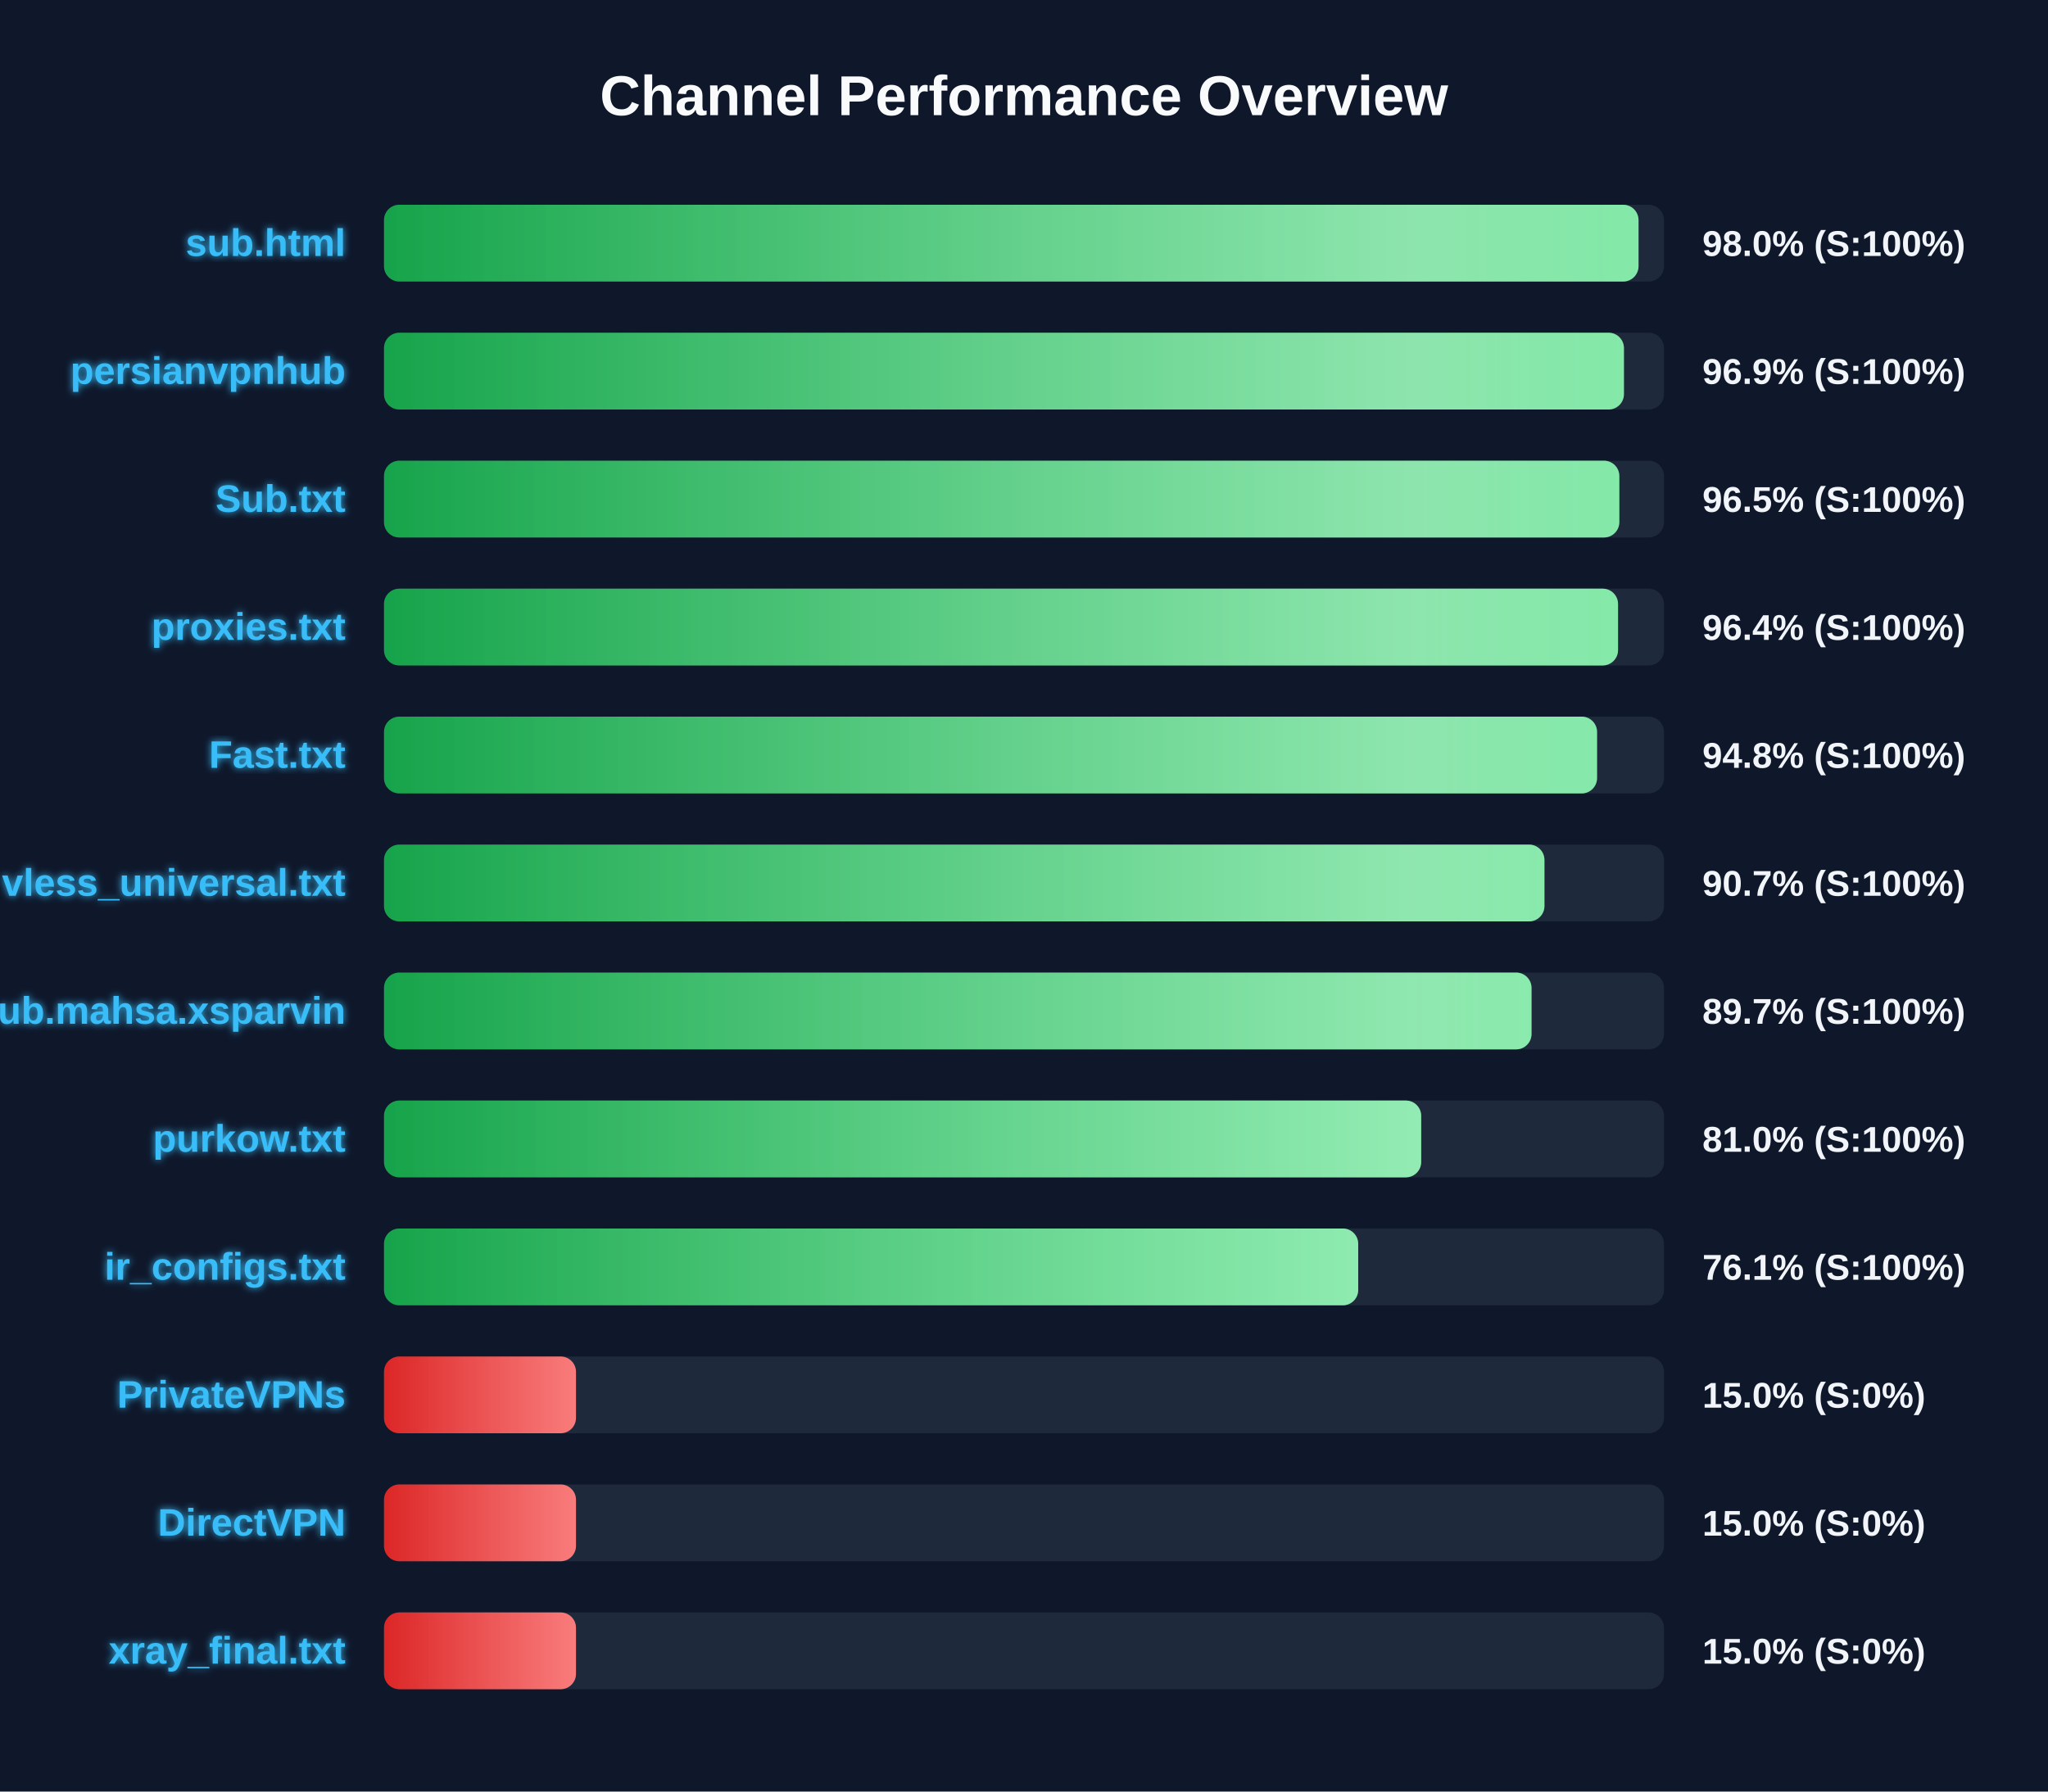
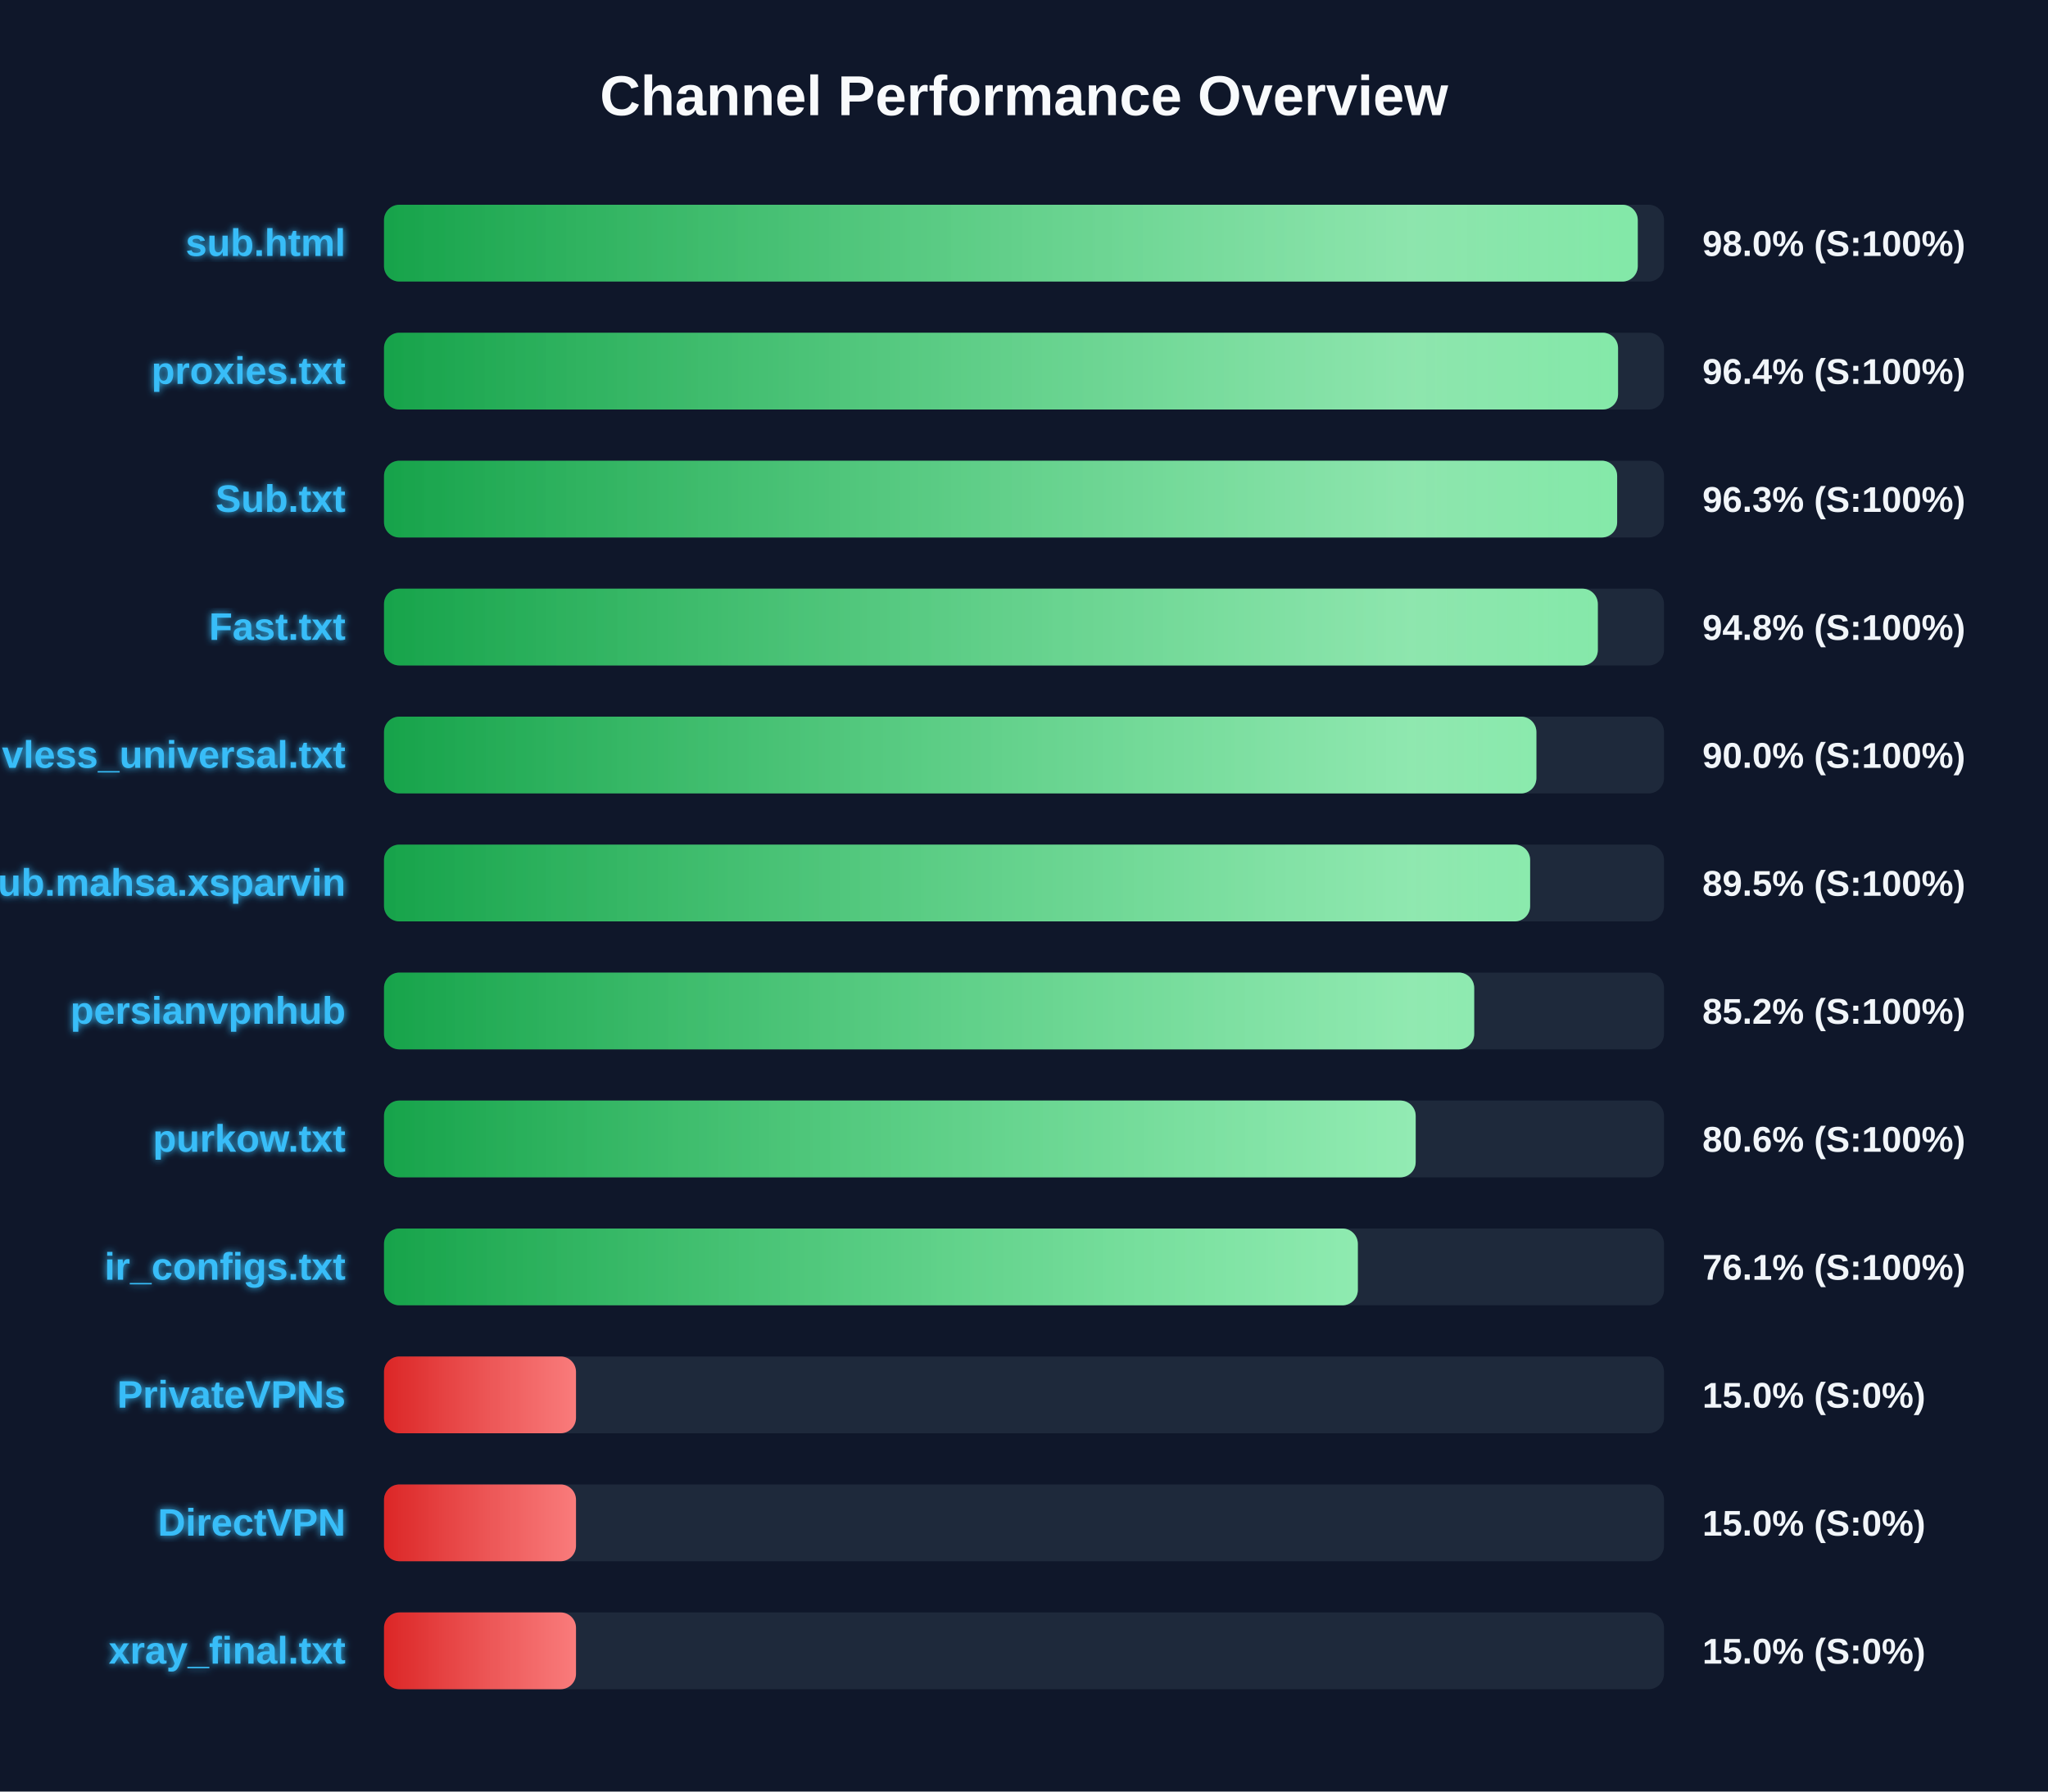
<svg xmlns="http://www.w3.org/2000/svg" width="800" height="700" version="1.1">
  <defs>
    <linearGradient id="grad-green" x1="0%" y1="0%" x2="100%" y2="0%">
      <stop offset="0%" stop-color="#16a34a" />
      <stop offset="100%" stop-color="#4ade80" />
    </linearGradient>
    <linearGradient id="grad-yellow" x1="0%" y1="0%" x2="100%" y2="0%">
      <stop offset="0%" stop-color="#ca8a04" />
      <stop offset="100%" stop-color="#fde047" />
    </linearGradient>
    <linearGradient id="grad-red" x1="0%" y1="0%" x2="100%" y2="0%">
      <stop offset="0%" stop-color="#dc2626" />
      <stop offset="100%" stop-color="#f87171" />
    </linearGradient>
    <linearGradient id="shimmer" x1="0%" y1="0%" x2="100%" y2="0%">
      <stop offset="0%" stop-color="rgba(255,255,255,0)" />
      <stop offset="50%" stop-color="rgba(255,255,255,0.4)" />
      <stop offset="100%" stop-color="rgba(255,255,255,0)" />
    </linearGradient>
    <filter id="glow" x="-20%" y="-20%" width="140%" height="140%">
      <feGaussianBlur stdDeviation="1.5" result="blur" />
      <feComposite in="SourceGraphic" in2="blur" operator="over" />
    </filter>
  </defs>
  <style>
        .bg-rect { fill: #0f172a; }
        .title { font: bold 22px 'Segoe UI', Arial, sans-serif; fill: #f8fafc; }
        .row { font: bold 15px 'Segoe UI', Arial, sans-serif; fill: #38bdf8; filter: url(#glow); }
        .score { font: bold 14px 'Segoe UI', Arial, sans-serif; fill: #f1f5f9; }
        @keyframes shimmer-anim {
            0% { transform: translateX(-100%); }
            100% { transform: translateX(200%); }
        }
        .shimmer-rect {
            animation: shimmer-anim 2.5s infinite linear;
        }
    </style>
  <rect width="100%" height="100%" class="bg-rect" />
  <text x="400" y="45" text-anchor="middle" class="title">Channel Performance Overview</text>
  <rect x="150" y="80" width="500" height="30" fill="#1e293b" rx="6" />
  <clipPath id="clip-0">
-     <rect x="150" y="80" width="490.05" height="30" rx="6" />
+     <rect x="150" y="80" width="489.75" height="30" rx="6" />
  </clipPath>
-   <rect x="150" y="80" width="490.05" height="30" fill="url(#grad-green)" rx="6" />
+   <rect x="150" y="80" width="489.75" height="30" fill="url(#grad-green)" rx="6" />
  <g clip-path="url(#clip-0)">
    <rect x="150" y="80" width="100%" height="30" fill="url(#shimmer)" class="shimmer-rect" />
  </g>
  <text x="135" y="100" text-anchor="end" class="row">sub.html</text>
  <text x="665" y="100" text-anchor="start" class="score">98.0% (S:100%)</text>
  <rect x="150" y="130" width="500" height="30" fill="#1e293b" rx="6" />
  <clipPath id="clip-1">
-     <rect x="150" y="130" width="484.35" height="30" rx="6" />
+     <rect x="150" y="130" width="482.05" height="30" rx="6" />
  </clipPath>
-   <rect x="150" y="130" width="484.35" height="30" fill="url(#grad-green)" rx="6" />
+   <rect x="150" y="130" width="482.05" height="30" fill="url(#grad-green)" rx="6" />
  <g clip-path="url(#clip-1)">
    <rect x="150" y="130" width="100%" height="30" fill="url(#shimmer)" class="shimmer-rect" />
  </g>
-   <text x="135" y="150" text-anchor="end" class="row">persianvpnhub</text>
-   <text x="665" y="150" text-anchor="start" class="score">96.9% (S:100%)</text>
+   <text x="135" y="150" text-anchor="end" class="row">proxies.txt</text>
+   <text x="665" y="150" text-anchor="start" class="score">96.4% (S:100%)</text>
  <rect x="150" y="180" width="500" height="30" fill="#1e293b" rx="6" />
  <clipPath id="clip-2">
-     <rect x="150" y="180" width="482.55" height="30" rx="6" />
+     <rect x="150" y="180" width="481.7" height="30" rx="6" />
  </clipPath>
-   <rect x="150" y="180" width="482.55" height="30" fill="url(#grad-green)" rx="6" />
+   <rect x="150" y="180" width="481.7" height="30" fill="url(#grad-green)" rx="6" />
  <g clip-path="url(#clip-2)">
    <rect x="150" y="180" width="100%" height="30" fill="url(#shimmer)" class="shimmer-rect" />
  </g>
  <text x="135" y="200" text-anchor="end" class="row">Sub.txt</text>
-   <text x="665" y="200" text-anchor="start" class="score">96.5% (S:100%)</text>
+   <text x="665" y="200" text-anchor="start" class="score">96.3% (S:100%)</text>
  <rect x="150" y="230" width="500" height="30" fill="#1e293b" rx="6" />
  <clipPath id="clip-3">
-     <rect x="150" y="230" width="482.05" height="30" rx="6" />
+     <rect x="150" y="230" width="474.15" height="30" rx="6" />
  </clipPath>
-   <rect x="150" y="230" width="482.05" height="30" fill="url(#grad-green)" rx="6" />
+   <rect x="150" y="230" width="474.15" height="30" fill="url(#grad-green)" rx="6" />
  <g clip-path="url(#clip-3)">
    <rect x="150" y="230" width="100%" height="30" fill="url(#shimmer)" class="shimmer-rect" />
  </g>
-   <text x="135" y="250" text-anchor="end" class="row">proxies.txt</text>
-   <text x="665" y="250" text-anchor="start" class="score">96.4% (S:100%)</text>
+   <text x="135" y="250" text-anchor="end" class="row">Fast.txt</text>
+   <text x="665" y="250" text-anchor="start" class="score">94.8% (S:100%)</text>
  <rect x="150" y="280" width="500" height="30" fill="#1e293b" rx="6" />
  <clipPath id="clip-4">
-     <rect x="150" y="280" width="473.85" height="30" rx="6" />
+     <rect x="150" y="280" width="450.15" height="30" rx="6" />
  </clipPath>
-   <rect x="150" y="280" width="473.85" height="30" fill="url(#grad-green)" rx="6" />
+   <rect x="150" y="280" width="450.15" height="30" fill="url(#grad-green)" rx="6" />
  <g clip-path="url(#clip-4)">
    <rect x="150" y="280" width="100%" height="30" fill="url(#shimmer)" class="shimmer-rect" />
  </g>
-   <text x="135" y="300" text-anchor="end" class="row">Fast.txt</text>
-   <text x="665" y="300" text-anchor="start" class="score">94.8% (S:100%)</text>
+   <text x="135" y="300" text-anchor="end" class="row">vless_universal.txt</text>
+   <text x="665" y="300" text-anchor="start" class="score">90.0% (S:100%)</text>
  <rect x="150" y="330" width="500" height="30" fill="#1e293b" rx="6" />
  <clipPath id="clip-5">
-     <rect x="150" y="330" width="453.3" height="30" rx="6" />
+     <rect x="150" y="330" width="447.7" height="30" rx="6" />
  </clipPath>
-   <rect x="150" y="330" width="453.3" height="30" fill="url(#grad-green)" rx="6" />
+   <rect x="150" y="330" width="447.7" height="30" fill="url(#grad-green)" rx="6" />
  <g clip-path="url(#clip-5)">
    <rect x="150" y="330" width="100%" height="30" fill="url(#shimmer)" class="shimmer-rect" />
  </g>
-   <text x="135" y="350" text-anchor="end" class="row">vless_universal.txt</text>
-   <text x="665" y="350" text-anchor="start" class="score">90.7% (S:100%)</text>
+   <text x="135" y="350" text-anchor="end" class="row">Sub.mahsa.xsparvin</text>
+   <text x="665" y="350" text-anchor="start" class="score">89.5% (S:100%)</text>
  <rect x="150" y="380" width="500" height="30" fill="#1e293b" rx="6" />
  <clipPath id="clip-6">
-     <rect x="150" y="380" width="448.25" height="30" rx="6" />
+     <rect x="150" y="380" width="425.85" height="30" rx="6" />
  </clipPath>
-   <rect x="150" y="380" width="448.25" height="30" fill="url(#grad-green)" rx="6" />
+   <rect x="150" y="380" width="425.85" height="30" fill="url(#grad-green)" rx="6" />
  <g clip-path="url(#clip-6)">
    <rect x="150" y="380" width="100%" height="30" fill="url(#shimmer)" class="shimmer-rect" />
  </g>
-   <text x="135" y="400" text-anchor="end" class="row">Sub.mahsa.xsparvin</text>
-   <text x="665" y="400" text-anchor="start" class="score">89.7% (S:100%)</text>
+   <text x="135" y="400" text-anchor="end" class="row">persianvpnhub</text>
+   <text x="665" y="400" text-anchor="start" class="score">85.2% (S:100%)</text>
  <rect x="150" y="430" width="500" height="30" fill="#1e293b" rx="6" />
  <clipPath id="clip-7">
-     <rect x="150" y="430" width="405.15" height="30" rx="6" />
+     <rect x="150" y="430" width="403.0" height="30" rx="6" />
  </clipPath>
-   <rect x="150" y="430" width="405.15" height="30" fill="url(#grad-green)" rx="6" />
+   <rect x="150" y="430" width="403.0" height="30" fill="url(#grad-green)" rx="6" />
  <g clip-path="url(#clip-7)">
    <rect x="150" y="430" width="100%" height="30" fill="url(#shimmer)" class="shimmer-rect" />
  </g>
  <text x="135" y="450" text-anchor="end" class="row">purkow.txt</text>
-   <text x="665" y="450" text-anchor="start" class="score">81.0% (S:100%)</text>
+   <text x="665" y="450" text-anchor="start" class="score">80.6% (S:100%)</text>
  <rect x="150" y="480" width="500" height="30" fill="#1e293b" rx="6" />
  <clipPath id="clip-8">
-     <rect x="150" y="480" width="380.55" height="30" rx="6" />
+     <rect x="150" y="480" width="380.4" height="30" rx="6" />
  </clipPath>
-   <rect x="150" y="480" width="380.55" height="30" fill="url(#grad-green)" rx="6" />
+   <rect x="150" y="480" width="380.4" height="30" fill="url(#grad-green)" rx="6" />
  <g clip-path="url(#clip-8)">
    <rect x="150" y="480" width="100%" height="30" fill="url(#shimmer)" class="shimmer-rect" />
  </g>
  <text x="135" y="500" text-anchor="end" class="row">ir_configs.txt</text>
  <text x="665" y="500" text-anchor="start" class="score">76.1% (S:100%)</text>
  <rect x="150" y="530" width="500" height="30" fill="#1e293b" rx="6" />
  <clipPath id="clip-9">
    <rect x="150" y="530" width="75.0" height="30" rx="6" />
  </clipPath>
  <rect x="150" y="530" width="75.0" height="30" fill="url(#grad-red)" rx="6" />
  <g clip-path="url(#clip-9)">
    <rect x="150" y="530" width="100%" height="30" fill="url(#shimmer)" class="shimmer-rect" />
  </g>
  <text x="135" y="550" text-anchor="end" class="row">PrivateVPNs</text>
  <text x="665" y="550" text-anchor="start" class="score">15.0% (S:0%)</text>
  <rect x="150" y="580" width="500" height="30" fill="#1e293b" rx="6" />
  <clipPath id="clip-10">
    <rect x="150" y="580" width="75.0" height="30" rx="6" />
  </clipPath>
  <rect x="150" y="580" width="75.0" height="30" fill="url(#grad-red)" rx="6" />
  <g clip-path="url(#clip-10)">
    <rect x="150" y="580" width="100%" height="30" fill="url(#shimmer)" class="shimmer-rect" />
  </g>
  <text x="135" y="600" text-anchor="end" class="row">DirectVPN</text>
  <text x="665" y="600" text-anchor="start" class="score">15.0% (S:0%)</text>
  <rect x="150" y="630" width="500" height="30" fill="#1e293b" rx="6" />
  <clipPath id="clip-11">
    <rect x="150" y="630" width="75.0" height="30" rx="6" />
  </clipPath>
  <rect x="150" y="630" width="75.0" height="30" fill="url(#grad-red)" rx="6" />
  <g clip-path="url(#clip-11)">
    <rect x="150" y="630" width="100%" height="30" fill="url(#shimmer)" class="shimmer-rect" />
  </g>
  <text x="135" y="650" text-anchor="end" class="row">xray_final.txt</text>
  <text x="665" y="650" text-anchor="start" class="score">15.0% (S:0%)</text>
</svg>
